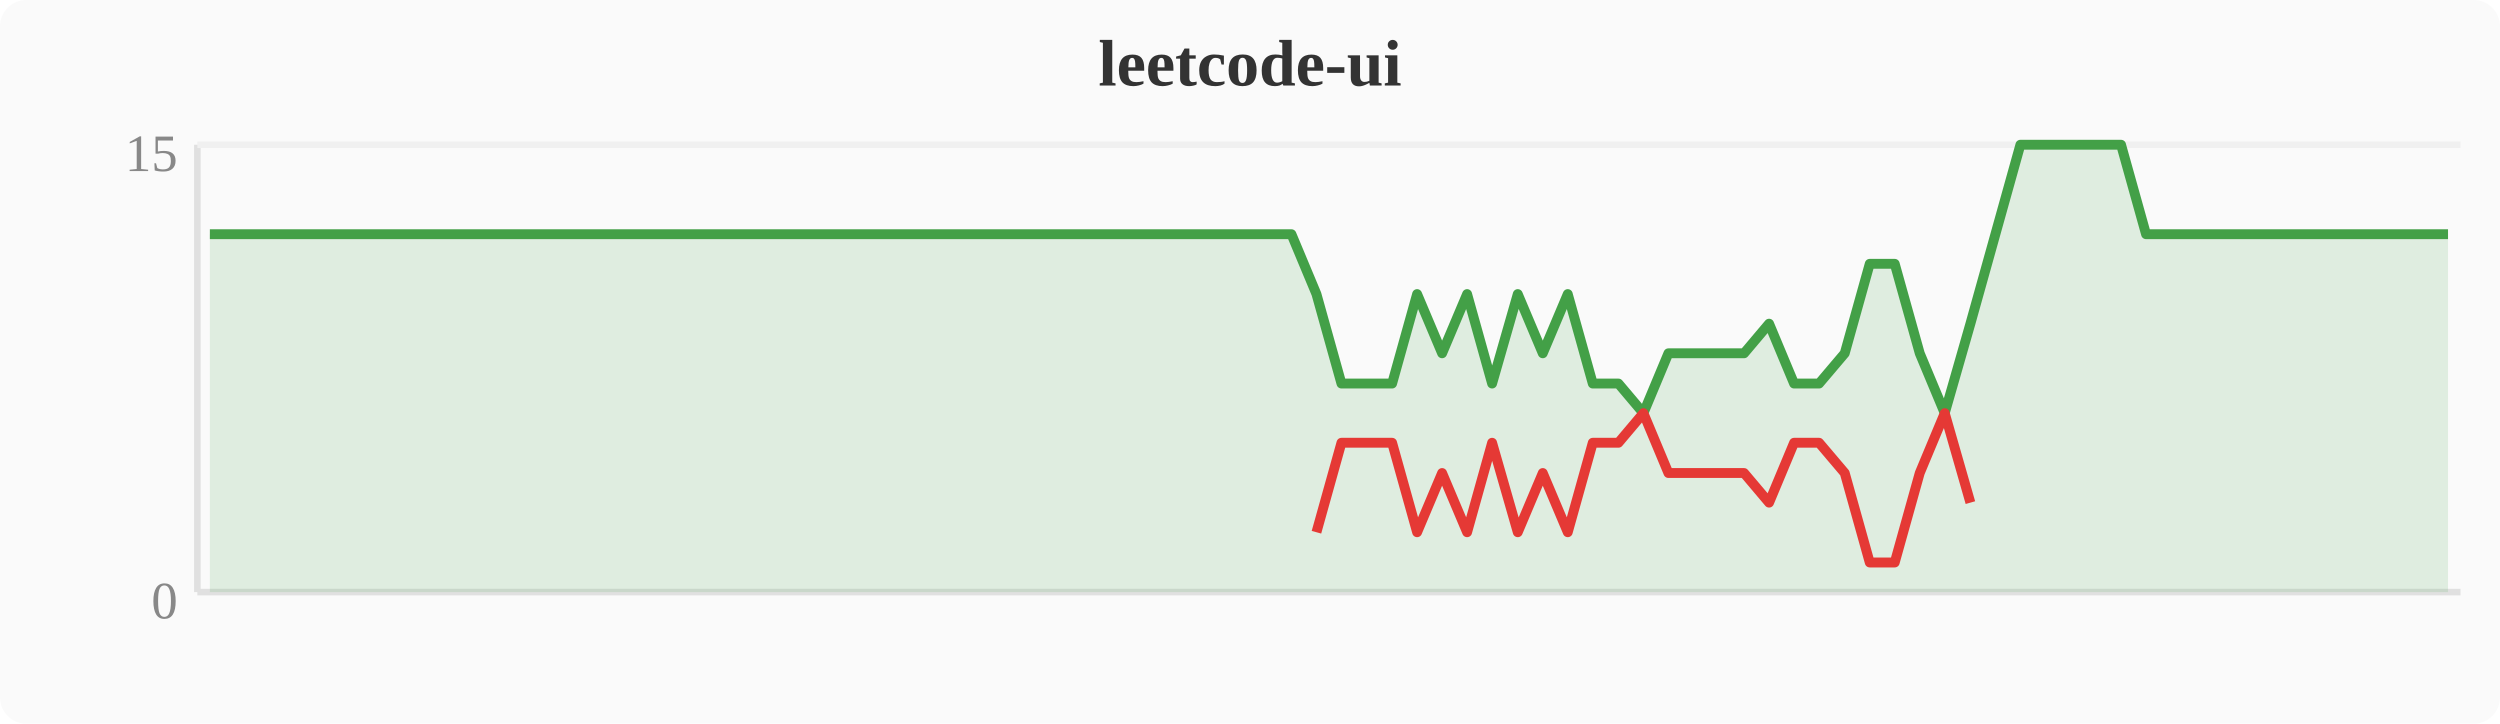
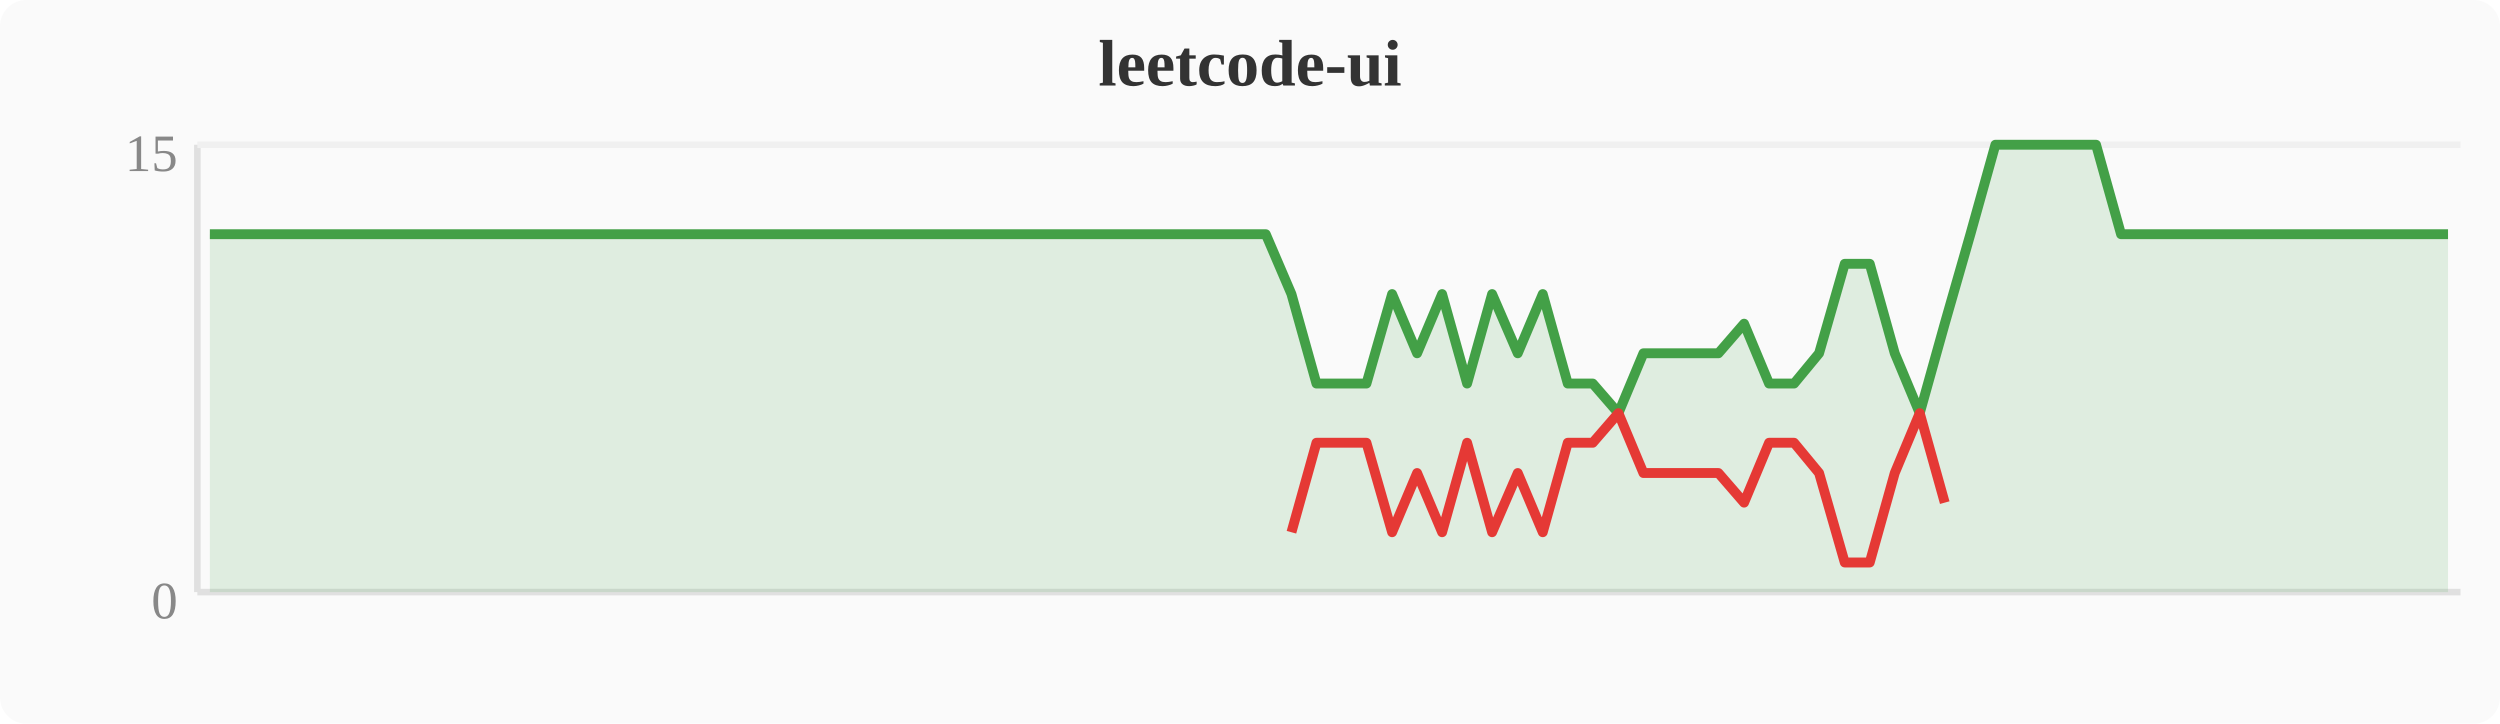
<svg xmlns="http://www.w3.org/2000/svg" width="380" height="110" viewBox="0 0 380 110">
  <rect width="380" height="110" fill="#fafafa" rx="4" />
  <text x="190" y="13" text-anchor="middle" font-size="10" font-weight="bold" fill="#333">leetcode-ui</text>
  <line x1="30" y1="22" x2="30" y2="90" stroke="#e0e0e0" stroke-width="1" />
  <line x1="30" y1="90" x2="374" y2="90" stroke="#e0e0e0" stroke-width="1" />
  <line x1="30" y1="22" x2="374" y2="22" stroke="#f0f0f0" stroke-width="1" />
  <text x="27" y="94" text-anchor="end" font-size="8" fill="#888">0</text>
  <text x="27" y="26" text-anchor="end" font-size="8" fill="#888">15</text>
-   <polygon points="31.9,35.6 35.7,35.6 39.6,35.6 43.4,35.6 47.2,35.6 51.0,35.6 54.8,35.6 58.7,35.6 62.5,35.6 66.3,35.6 70.1,35.6 74.0,35.6 77.8,35.6 81.6,35.6 85.4,35.6 89.2,35.6 93.1,35.6 96.9,35.6 100.7,35.6 104.5,35.6 108.4,35.6 112.2,35.6 116.0,35.6 119.8,35.6 123.6,35.6 127.5,35.6 131.3,35.6 135.1,35.6 138.9,35.6 142.8,35.6 146.6,35.6 150.4,35.6 154.2,35.6 158.0,35.6 161.9,35.6 165.7,35.6 169.5,35.6 173.3,35.6 177.2,35.6 181.0,35.6 184.8,35.6 188.6,35.6 192.4,35.6 196.3,35.6 200.1,44.7 203.9,58.3 207.7,58.3 211.6,58.3 215.4,44.7 219.2,53.7 223.0,44.7 226.8,58.3 230.7,44.7 234.5,53.7 238.3,44.7 242.1,58.3 246.0,58.3 249.8,62.8 253.6,53.7 257.4,53.7 261.2,53.7 265.1,53.7 268.9,49.2 272.7,58.3 276.5,58.3 280.4,53.7 284.2,40.1 288.0,40.1 291.8,53.7 295.6,62.8 299.5,49.2 303.3,35.6 307.1,22.0 310.9,22.0 314.8,22.0 318.6,22.0 322.4,22.0 326.2,35.6 330.0,35.6 333.9,35.6 337.7,35.6 341.5,35.6 345.3,35.6 349.2,35.6 353.0,35.6 356.8,35.6 360.6,35.6 364.4,35.6 368.3,35.6 372.1,35.6 372.1,90 31.9,90" fill="#43a047" opacity="0.15" />
-   <polyline points="31.9,35.6 35.7,35.6 39.6,35.6 43.4,35.6 47.2,35.6 51.0,35.6 54.8,35.6 58.7,35.6 62.5,35.6 66.3,35.6 70.1,35.6 74.0,35.6 77.8,35.6 81.6,35.6 85.4,35.6 89.2,35.6 93.1,35.6 96.9,35.6 100.7,35.6 104.5,35.6 108.4,35.6 112.2,35.6 116.0,35.6 119.8,35.6 123.6,35.6 127.5,35.6 131.3,35.6 135.1,35.6 138.9,35.6 142.8,35.6 146.6,35.6 150.4,35.6 154.2,35.6 158.0,35.6 161.9,35.6 165.7,35.6 169.5,35.6 173.3,35.6 177.2,35.6 181.0,35.6 184.8,35.6 188.6,35.6 192.4,35.6 196.3,35.6 200.1,44.7 203.9,58.3 207.7,58.3 211.6,58.3 215.4,44.7 219.2,53.7 223.0,44.7 226.8,58.3 230.7,44.7 234.5,53.7 238.3,44.7 242.1,58.3 246.0,58.3 249.8,62.8 253.6,53.7 257.4,53.7 261.2,53.7 265.1,53.7 268.9,49.2 272.7,58.3 276.5,58.3 280.4,53.7 284.2,40.1 288.0,40.1 291.8,53.7 295.6,62.8 299.5,49.2 303.3,35.6 307.1,22.0 310.9,22.0 314.8,22.0 318.6,22.0 322.4,22.0 326.2,35.6 330.0,35.6 333.9,35.6 337.7,35.6 341.5,35.6 345.3,35.6 349.2,35.6 353.0,35.6 356.8,35.6 360.6,35.6 364.4,35.6 368.3,35.6 372.1,35.6" fill="none" stroke="#43a047" stroke-width="1.5" stroke-linejoin="round" />
-   <polyline points="200.1,80.9 203.9,67.3 207.7,67.3 211.6,67.3 215.4,80.9 219.2,71.9 223.0,80.9 226.8,67.3 230.7,80.9 234.5,71.9 238.3,80.9 242.1,67.3 246.0,67.3 249.8,62.8 253.6,71.9 257.4,71.9 261.2,71.9 265.1,71.9 268.9,76.4 272.7,67.3 276.5,67.3 280.4,71.9 284.2,85.5 288.0,85.5 291.8,71.9 295.6,62.8 299.5,76.4" fill="none" stroke="#e53935" stroke-width="1.5" stroke-linejoin="round" />
+   <polygon points="31.9,35.6 35.7,35.6 39.6,35.6 43.4,35.6 47.2,35.6 51.0,35.6 54.8,35.6 58.7,35.6 62.5,35.6 66.3,35.6 70.1,35.6 74.0,35.6 77.8,35.6 81.6,35.6 85.4,35.6 89.2,35.6 93.1,35.6 96.9,35.6 100.7,35.6 104.5,35.6 108.4,35.6 112.2,35.6 116.0,35.6 119.8,35.6 123.6,35.6 127.5,35.6 131.3,35.6 135.1,35.6 138.9,35.6 142.8,35.6 146.6,35.6 150.4,35.6 154.2,35.6 158.0,35.6 161.9,35.6 165.7,35.6 169.5,35.6 173.3,35.6 177.2,35.6 181.0,35.6 184.8,35.6 188.6,35.6 192.4,35.6 196.3,44.7 200.1,58.3 203.9,58.3 207.7,58.3 211.6,44.7 215.4,53.7 219.2,44.7 223.0,58.3 226.8,44.7 230.7,53.7 234.5,44.7 238.3,58.3 242.1,58.3 246.0,62.8 249.8,53.7 253.6,53.7 257.4,53.7 261.2,53.7 265.1,49.2 268.9,58.3 272.7,58.3 276.5,53.7 280.4,40.1 284.2,40.1 288.0,53.7 291.8,62.8 295.6,49.2 299.5,35.6 303.3,22.0 307.1,22.0 310.9,22.0 314.8,22.0 318.6,22.0 322.4,35.6 326.2,35.6 330.0,35.6 333.9,35.6 337.7,35.6 341.5,35.6 345.3,35.6 349.2,35.6 353.0,35.6 356.8,35.6 360.6,35.6 364.4,35.6 368.3,35.6 372.1,35.6 372.1,90 31.9,90" fill="#43a047" opacity="0.15" />
+   <polyline points="31.9,35.6 35.7,35.6 39.6,35.6 43.4,35.6 47.2,35.6 51.0,35.6 54.8,35.6 58.7,35.6 62.5,35.6 66.3,35.6 70.1,35.6 74.0,35.6 77.8,35.6 81.6,35.6 85.4,35.6 89.2,35.6 93.1,35.6 96.9,35.6 100.7,35.6 104.5,35.6 108.4,35.6 112.2,35.6 116.0,35.6 119.8,35.6 123.6,35.6 127.5,35.6 131.3,35.6 135.1,35.6 138.9,35.6 142.8,35.6 146.6,35.6 150.4,35.6 154.2,35.6 158.0,35.6 161.9,35.6 165.7,35.6 169.5,35.6 173.3,35.6 177.2,35.6 181.0,35.6 184.8,35.6 188.6,35.6 192.4,35.6 196.3,44.7 200.1,58.3 203.9,58.3 207.7,58.3 211.6,44.7 215.4,53.7 219.2,44.7 223.0,58.3 226.8,44.7 230.7,53.7 234.5,44.7 238.3,58.3 242.1,58.3 246.0,62.8 249.8,53.7 253.6,53.7 257.4,53.7 261.2,53.7 265.1,49.2 268.9,58.3 272.7,58.3 276.5,53.7 280.4,40.1 284.2,40.1 288.0,53.7 291.8,62.8 295.6,49.2 299.5,35.6 303.3,22.0 307.1,22.0 310.9,22.0 314.8,22.0 318.6,22.0 322.4,35.6 326.2,35.6 330.0,35.6 333.9,35.6 337.7,35.6 341.5,35.6 345.3,35.6 349.2,35.6 353.0,35.6 356.8,35.6 360.6,35.6 364.4,35.6 368.3,35.6 372.1,35.6" fill="none" stroke="#43a047" stroke-width="1.5" stroke-linejoin="round" />
+   <polyline points="196.3,80.9 200.1,67.3 203.9,67.3 207.7,67.3 211.6,80.9 215.4,71.9 219.2,80.9 223.0,67.3 226.8,80.9 230.7,71.9 234.5,80.9 238.3,67.3 242.1,67.3 246.0,62.8 249.8,71.9 253.6,71.9 257.4,71.9 261.2,71.9 265.1,76.4 268.9,67.3 272.7,67.3 276.5,71.9 280.4,85.5 284.2,85.5 288.0,71.9 291.8,62.8 295.6,76.4" fill="none" stroke="#e53935" stroke-width="1.5" stroke-linejoin="round" />
</svg>
